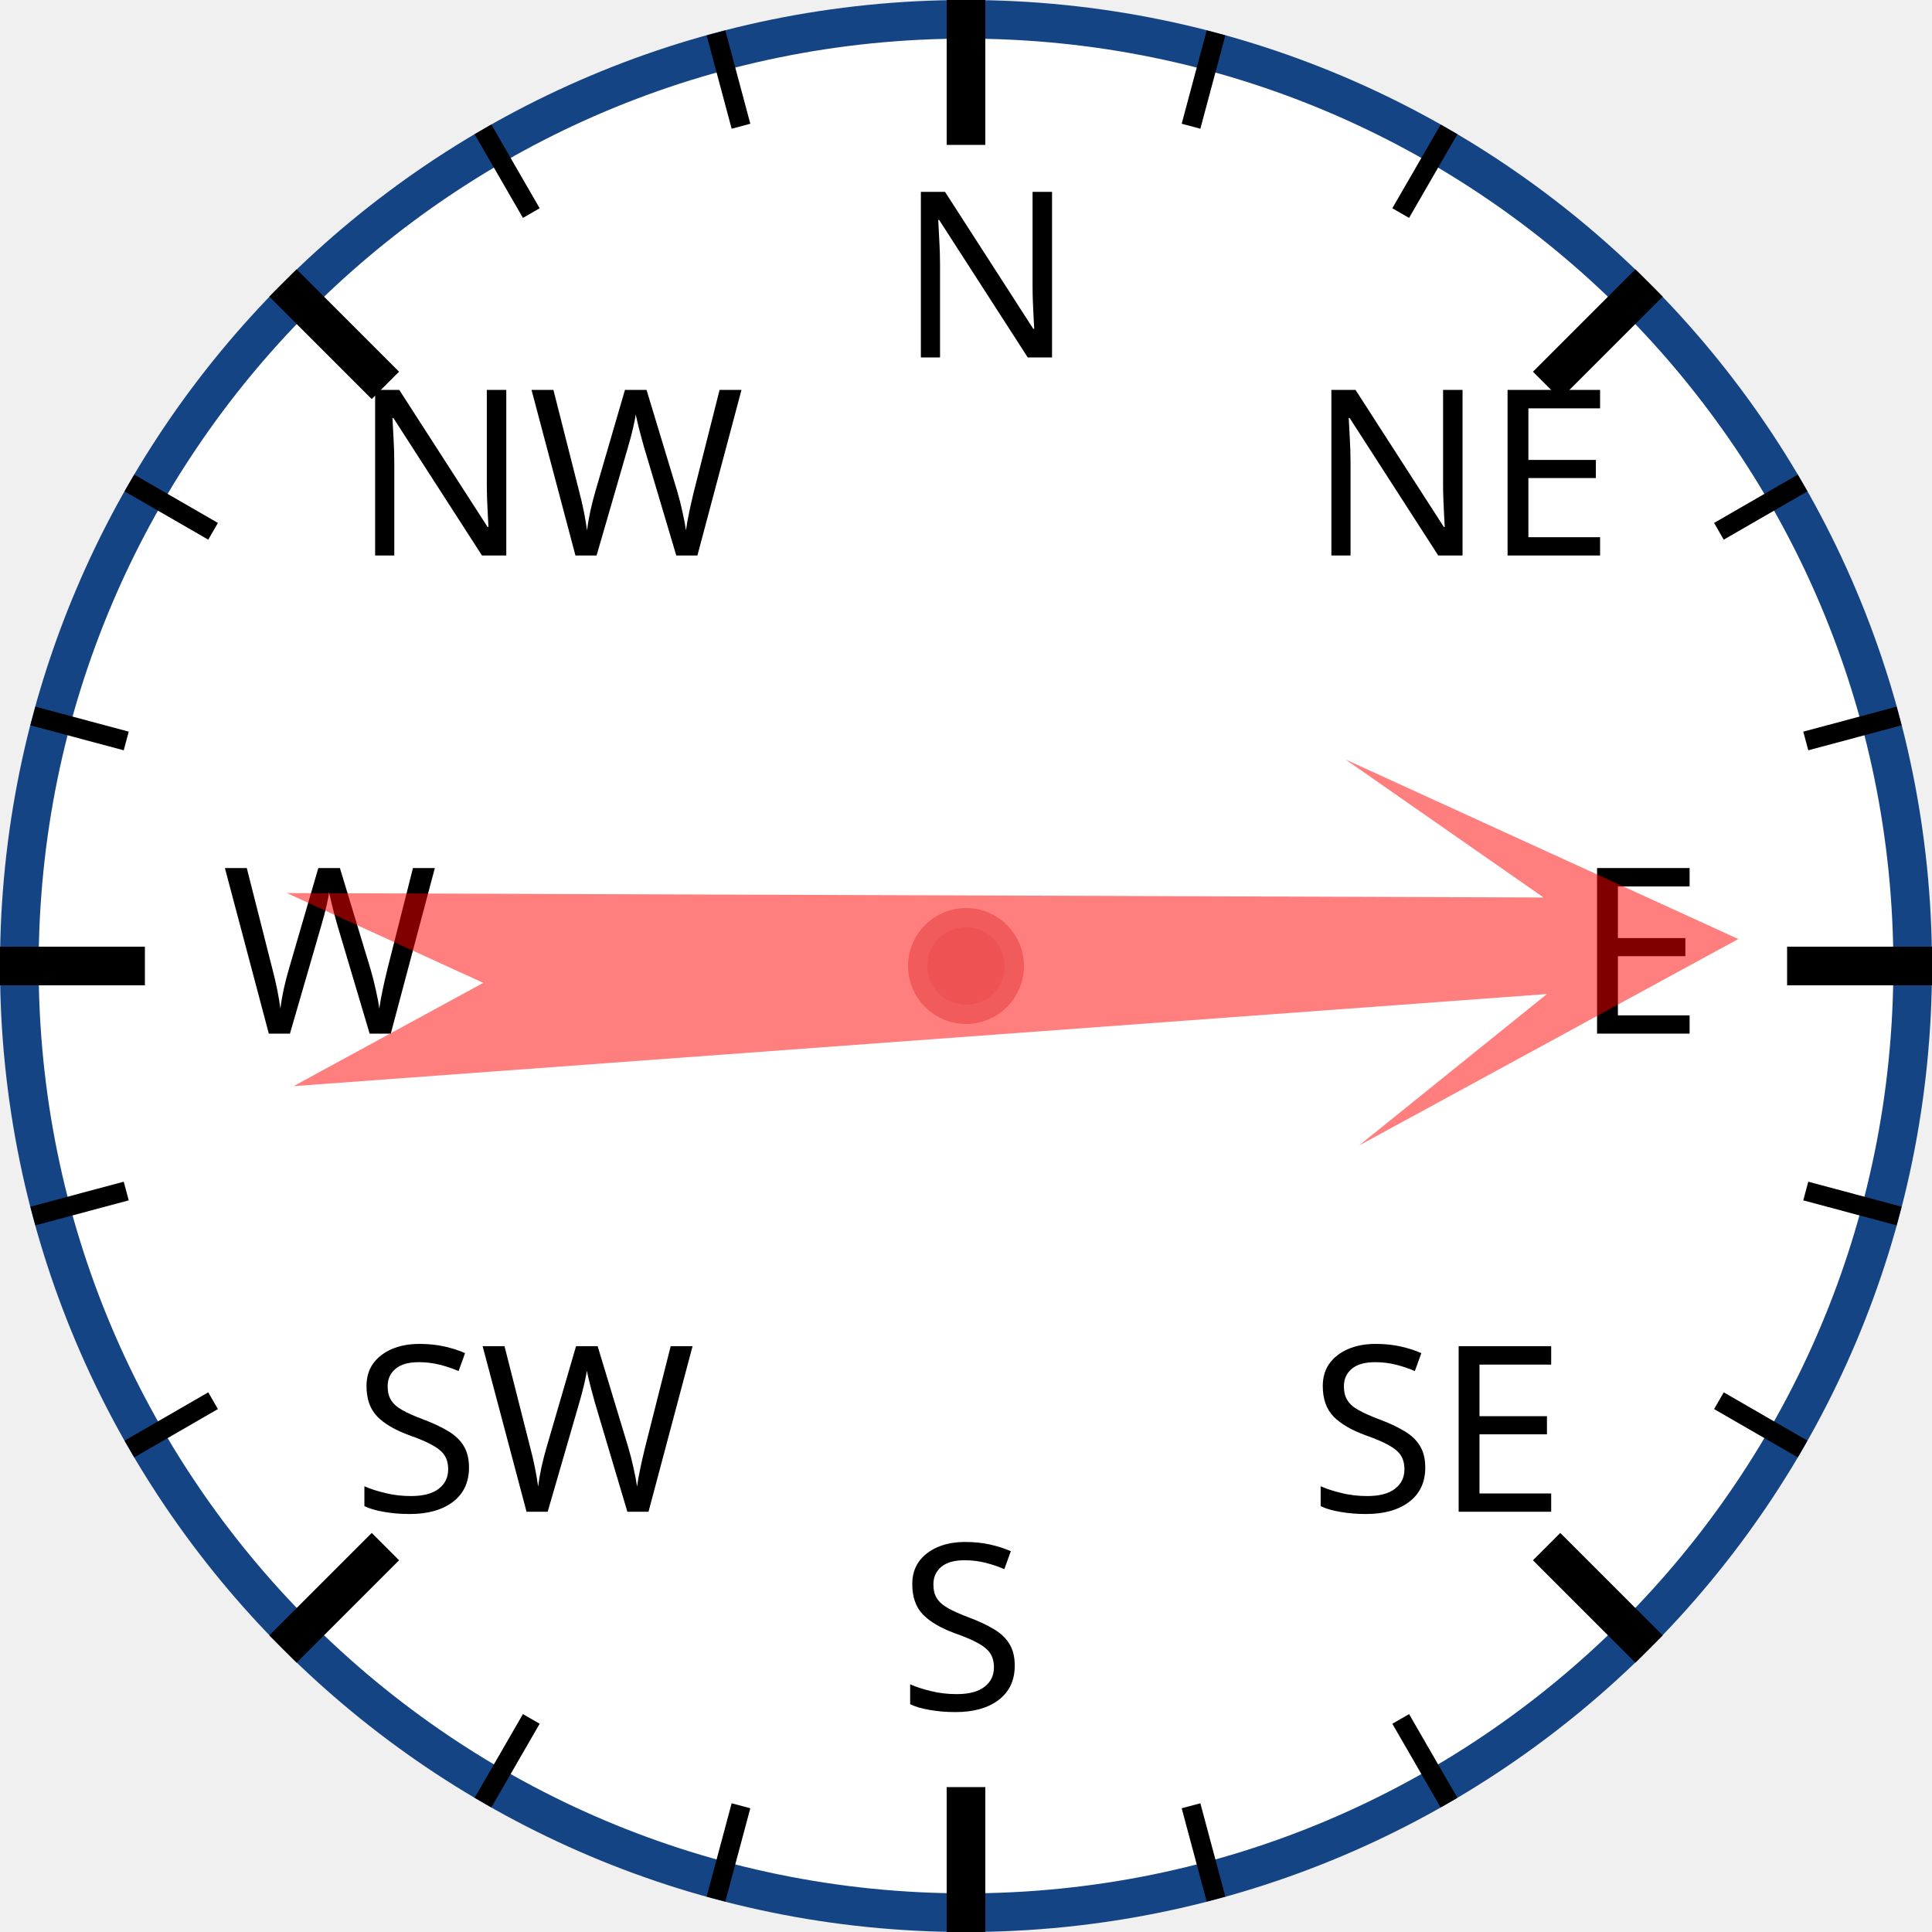
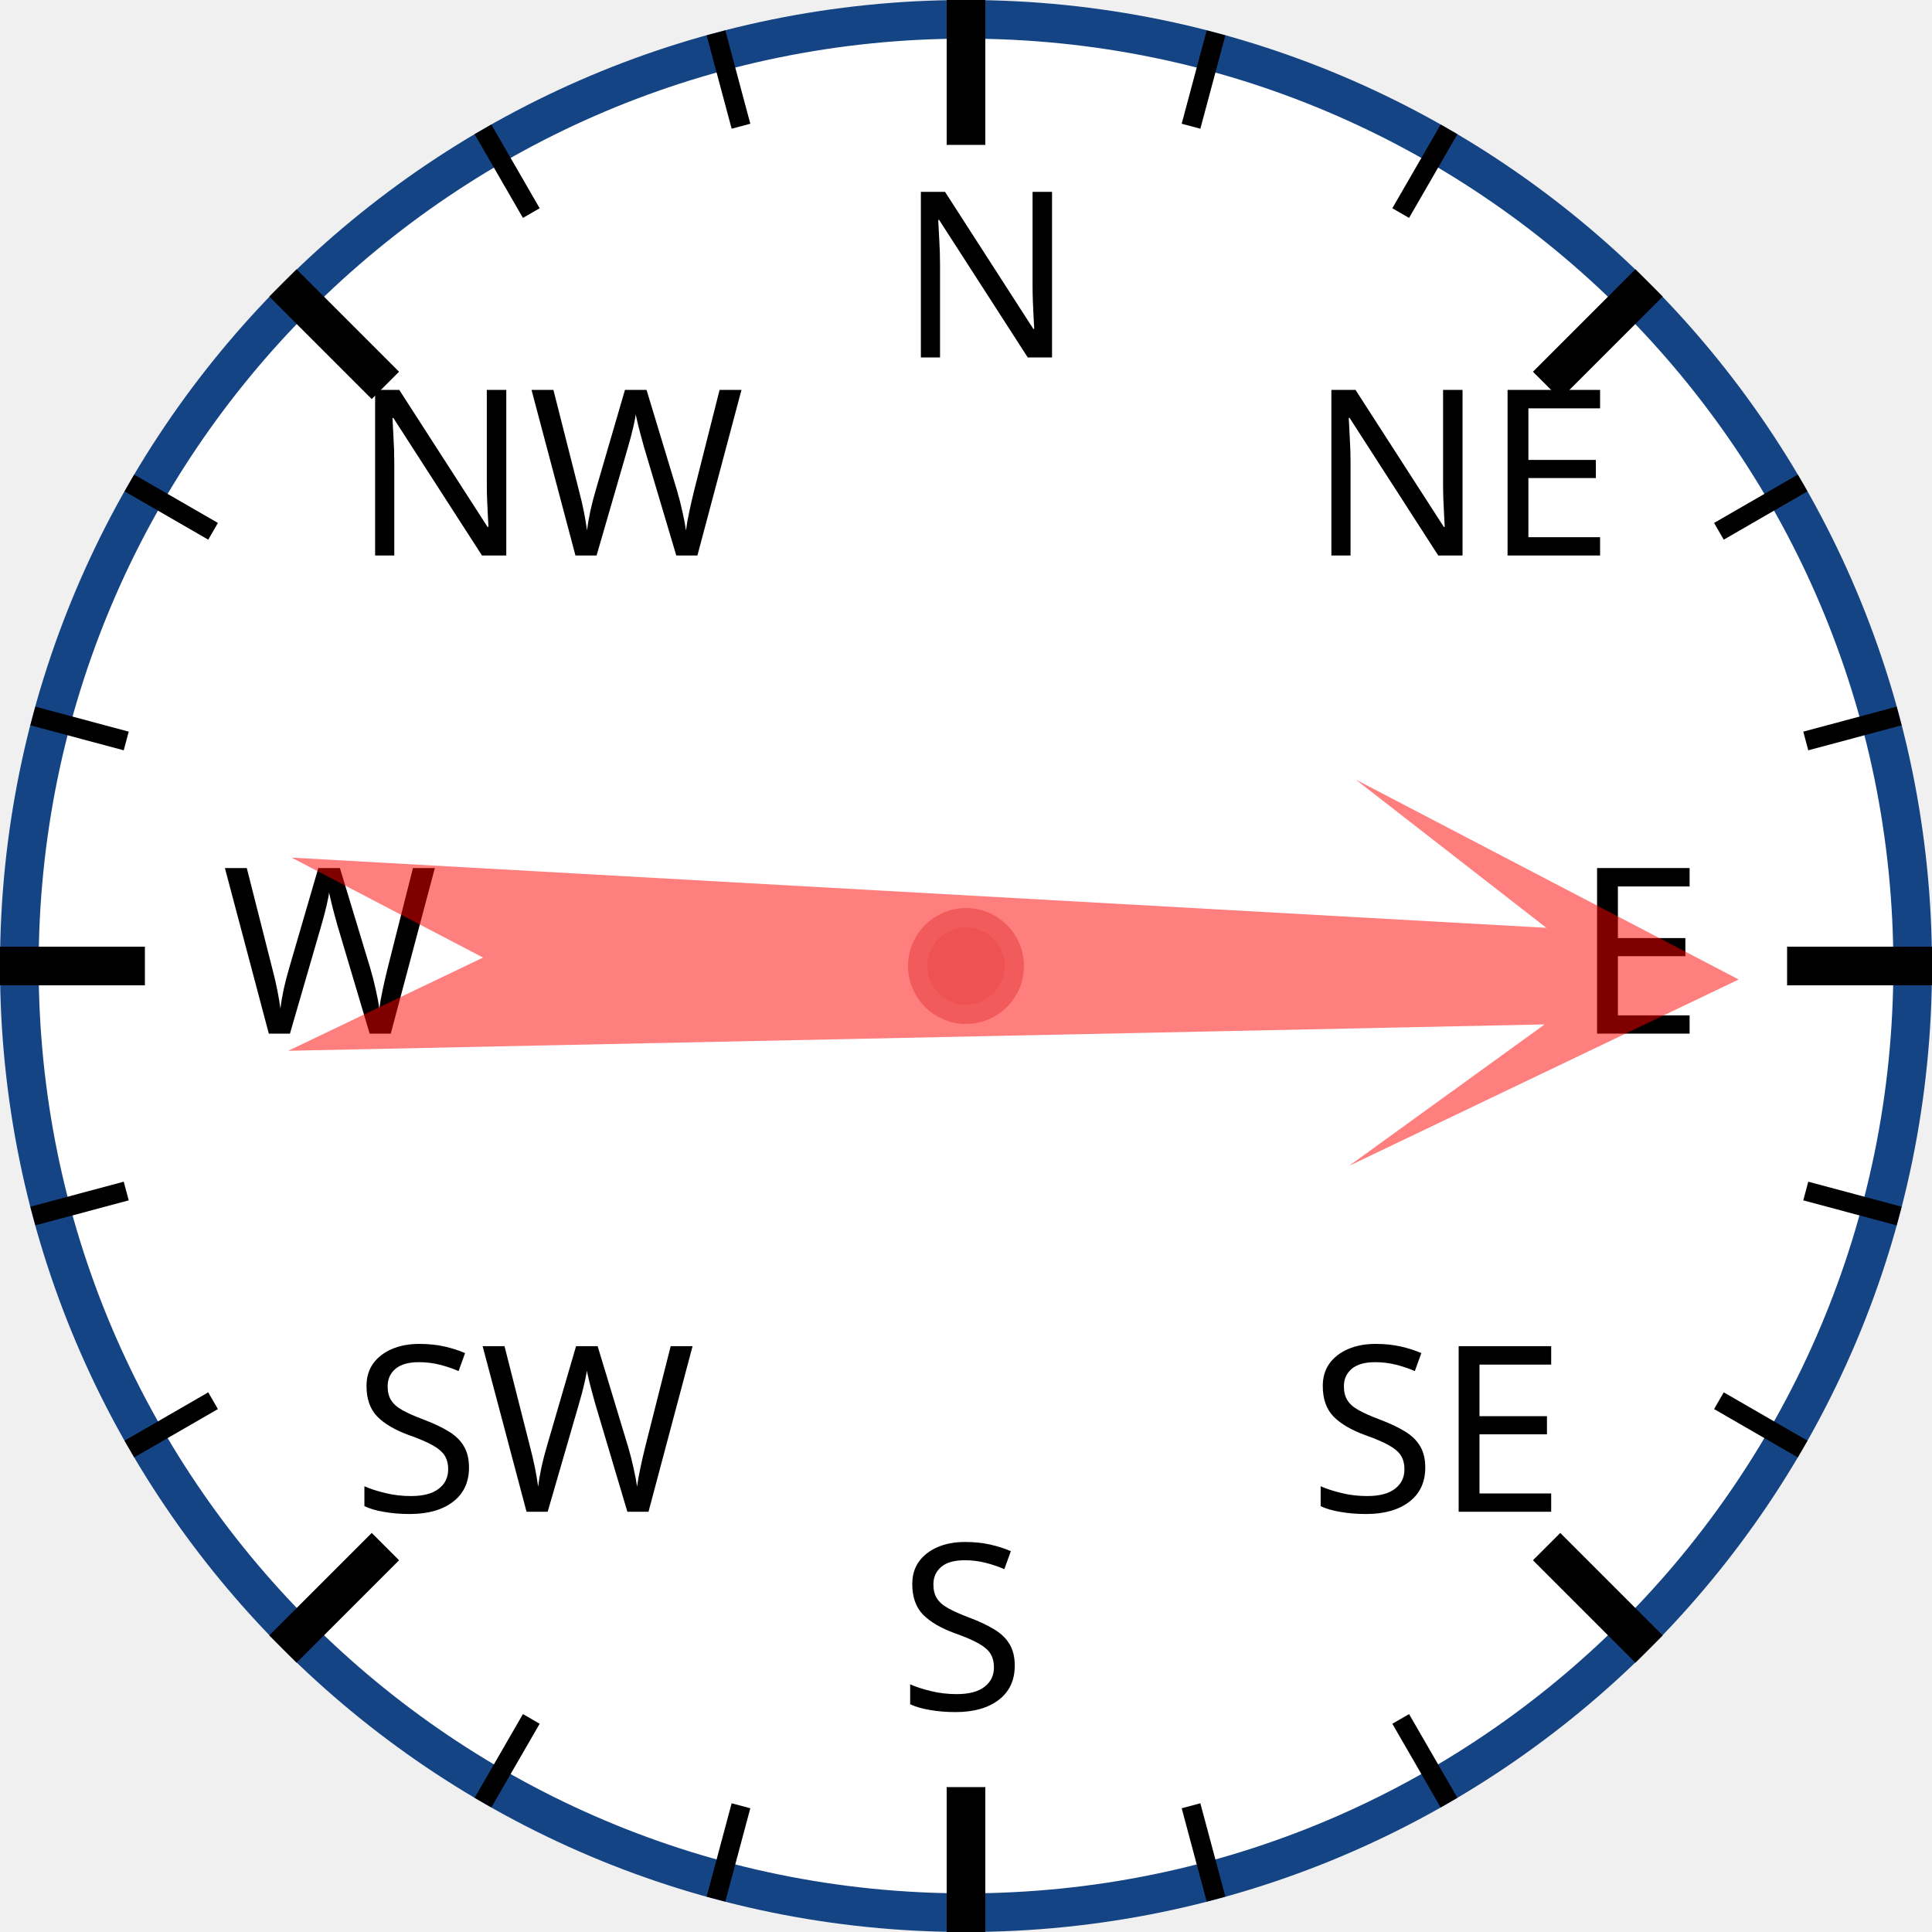
<svg xmlns="http://www.w3.org/2000/svg" width="120px" height="120px" viewBox="0 0 200 200">
  <circle cx="100" cy="100" r="98" style="fill: white; stroke: #154485; stroke-width: 4;" />
  <text x="93.0" y="37.0" style="font-family: sans-serif; font-size: 18pt;">N</text>
  <line x1="100.0" y1="0.0" x2="100.0" y2="15.0" style="stroke: black; stroke-width: 4;" />
  <line x1="74.118" y1="3.407" x2="76.706" y2="13.067" style="stroke: black; stroke-width: 2;" />
  <line x1="50" y1="13.397" x2="55" y2="22.058" style="stroke: black; stroke-width: 2;" />
  <text x="36.503" y="57.503" style="font-family: sans-serif; font-size: 18pt;">NW</text>
  <line x1="29.289" y1="29.289" x2="39.896" y2="39.896" style="stroke: black; stroke-width: 4;" />
  <line x1="13.397" y1="50" x2="22.058" y2="55" style="stroke: black; stroke-width: 2;" />
  <line x1="3.407" y1="74.118" x2="13.067" y2="76.706" style="stroke: black; stroke-width: 2;" />
  <text x="23.0" y="107.0" style="font-family: sans-serif; font-size: 18pt;">W</text>
  <line x1="0.0" y1="100.0" x2="15.0" y2="100.0" style="stroke: black; stroke-width: 4;" />
  <line x1="3.407" y1="125.882" x2="13.067" y2="123.294" style="stroke: black; stroke-width: 2;" />
  <line x1="13.397" y1="150" x2="22.058" y2="145" style="stroke: black; stroke-width: 2;" />
  <text x="36.503" y="156.497" style="font-family: sans-serif; font-size: 18pt;">SW</text>
  <line x1="29.289" y1="170.711" x2="39.896" y2="160.104" style="stroke: black; stroke-width: 4;" />
  <line x1="50" y1="186.603" x2="55" y2="177.942" style="stroke: black; stroke-width: 2;" />
  <line x1="74.118" y1="196.593" x2="76.706" y2="186.933" style="stroke: black; stroke-width: 2;" />
  <text x="93" y="177.0" style="font-family: sans-serif; font-size: 18pt;">S</text>
  <line x1="100" y1="200.0" x2="100" y2="185.0" style="stroke: black; stroke-width: 4;" />
  <line x1="125.882" y1="196.593" x2="123.294" y2="186.933" style="stroke: black; stroke-width: 2;" />
  <line x1="150.0" y1="186.603" x2="145.0" y2="177.942" style="stroke: black; stroke-width: 2;" />
  <text x="135.497" y="156.497" style="font-family: sans-serif; font-size: 18pt;">SE</text>
  <line x1="170.711" y1="170.711" x2="160.104" y2="160.104" style="stroke: black; stroke-width: 4;" />
  <line x1="186.603" y1="150" x2="177.942" y2="145" style="stroke: black; stroke-width: 2;" />
  <line x1="196.593" y1="125.882" x2="186.933" y2="123.294" style="stroke: black; stroke-width: 2;" />
  <text x="163.0" y="107" style="font-family: sans-serif; font-size: 18pt;">E</text>
  <line x1="200.0" y1="100" x2="185.0" y2="100" style="stroke: black; stroke-width: 4;" />
  <line x1="196.593" y1="74.118" x2="186.933" y2="76.706" style="stroke: black; stroke-width: 2;" />
  <line x1="186.603" y1="50" x2="177.942" y2="55" style="stroke: black; stroke-width: 2;" />
  <text x="135.497" y="57.503" style="font-family: sans-serif; font-size: 18pt;">NE</text>
  <line x1="170.711" y1="29.289" x2="160.104" y2="39.896" style="stroke: black; stroke-width: 4;" />
  <line x1="150" y1="13.397" x2="145" y2="22.058" style="stroke: black; stroke-width: 2;" />
  <line x1="125.882" y1="3.407" x2="123.294" y2="13.067" style="stroke: black; stroke-width: 2;" />
-   <polygon points="100 20 120 60 105 40 110 170 100 150 90 170 95 40 80 60" style="fill: red; fill-opacity: 0.5;" transform="rotate(88,100,100)" />
+   <polygon points="100 20 120 60 105 40 110 170 100 150 90 170 95 40 80 60" style="fill: red; fill-opacity: 0.5;" transform="rotate(91,100,100)" />
  <circle cx="100" cy="100" r="5" style="fill: #EE5252; stroke: #F25B5B; stroke-width: 2;" />
</svg>
